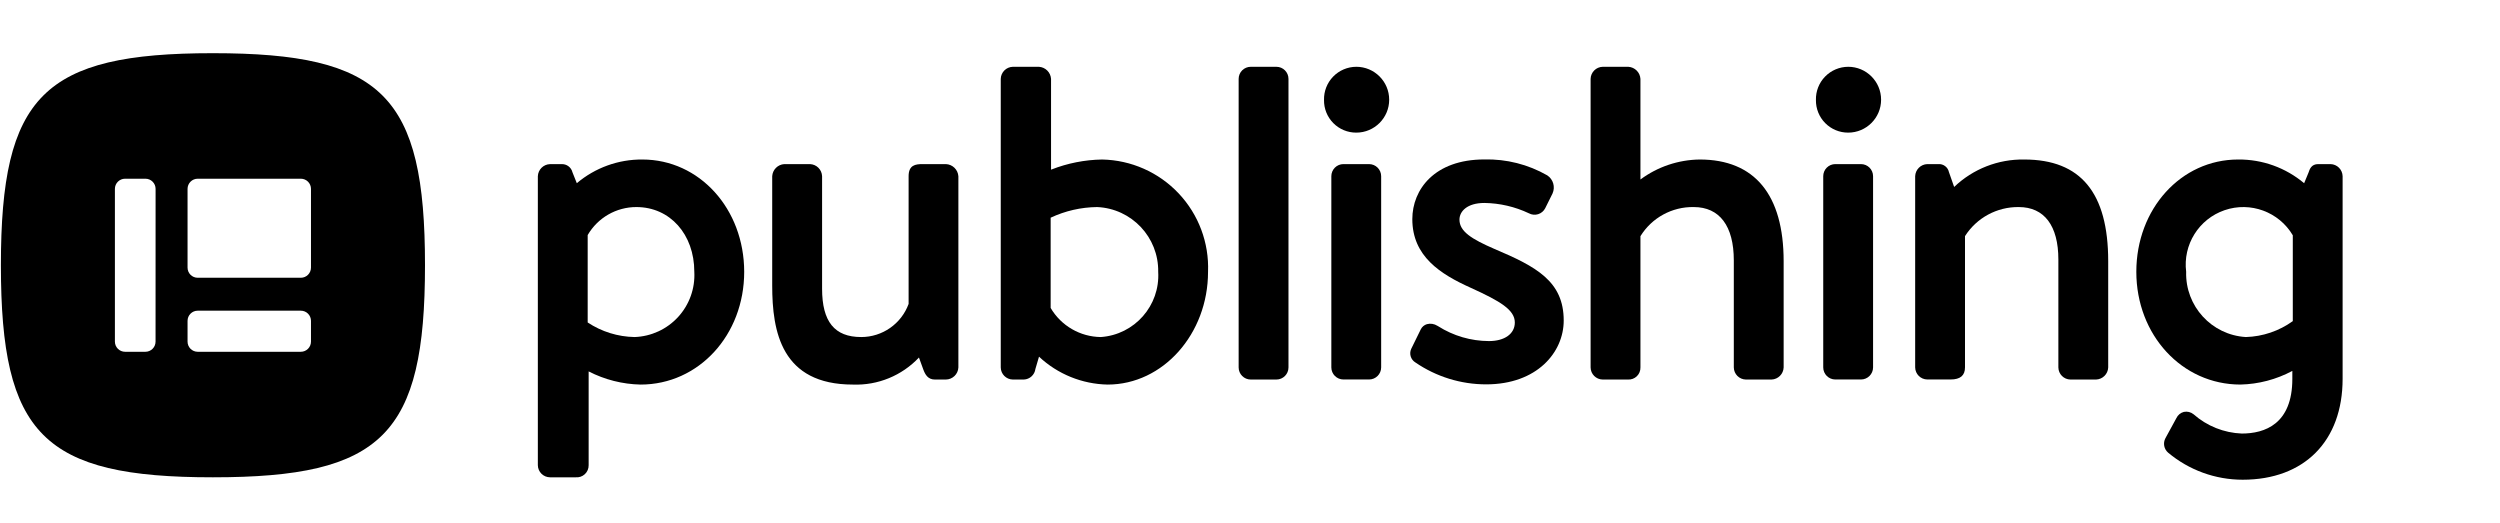
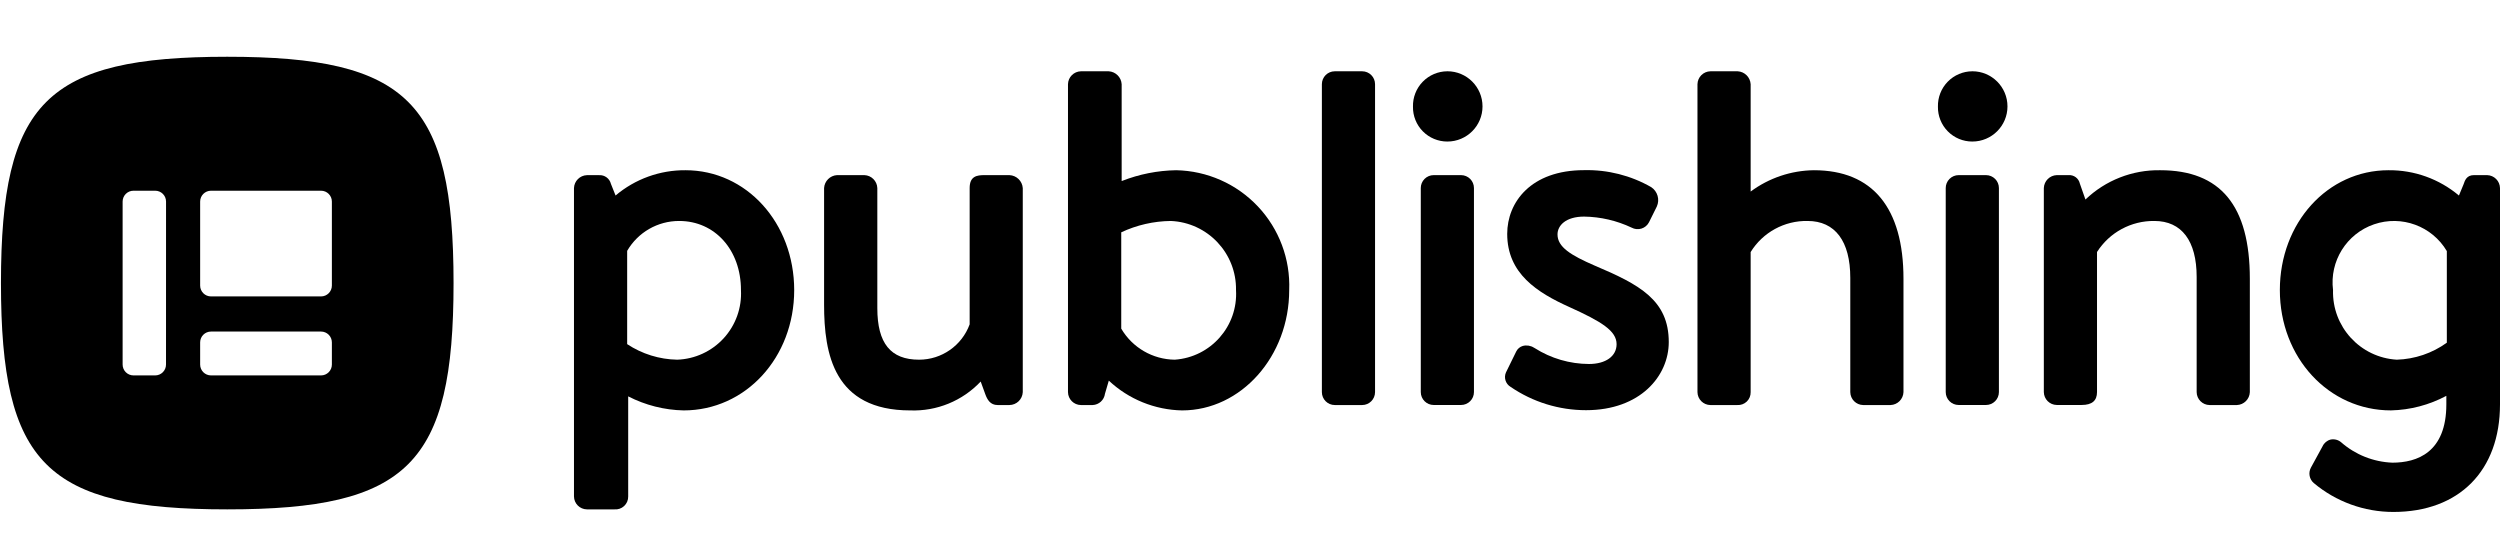
- <svg xmlns="http://www.w3.org/2000/svg" viewBox="0 0 153 32">
+ <svg xmlns="http://www.w3.org/2000/svg" viewBox="0 0 143.368 32">
  <g id="New">
    <path d="M39.313,9.762a6.137,6.137,0,0,0-4.012,1.45l-.266-.667a.657.657,0,0,0-.678-.5h-.7a.77.77,0,0,0-.741.74V28.47a.75.75,0,0,0,.741.741h1.568a.729.729,0,0,0,.8-.741V22.73a7.269,7.269,0,0,0,3.179.806c3.556,0,6.341-3.031,6.341-6.9C45.542,12.781,42.806,9.762,39.313,9.762Zm-3.347,4.624a3.441,3.441,0,0,1,2.983-1.714c2.053,0,3.543,1.667,3.543,3.963a3.793,3.793,0,0,1-3.655,3.992,5.367,5.367,0,0,1-2.871-.892Z" />
    <path d="M57.888,10.043H56.46c-.432,0-.853.057-.853.74l0,7.817a3.088,3.088,0,0,1-2.9,2.027c-1.634,0-2.395-.939-2.395-2.956V10.783a.771.771,0,0,0-.741-.74H48a.79.79,0,0,0-.741.74v6.692c0,2.822.561,6.061,4.941,6.061a5.279,5.279,0,0,0,4.04-1.656l.266.733c.111.3.28.615.706.615h.672a.775.775,0,0,0,.769-.741v-11.7A.8.8,0,0,0,57.888,10.043Z" />
    <path d="M67.447,9.762a8.9,8.9,0,0,0-3.1.613l-.023.008V4.828a.791.791,0,0,0-.742-.74H61.987a.759.759,0,0,0-.741.74V22.487a.75.75,0,0,0,.741.741h.672a.743.743,0,0,0,.708-.649l.22-.751a6.323,6.323,0,0,0,4.2,1.708c3.388,0,6.145-3.1,6.145-6.9A6.615,6.615,0,0,0,67.447,9.762ZM64.3,13.323a6.866,6.866,0,0,1,2.844-.651,3.907,3.907,0,0,1,3.738,3.963,3.78,3.78,0,0,1-3.514,3.992,3.606,3.606,0,0,1-3.068-1.78Z" />
-     <path d="M76.546,4.088h1.569a.74.74,0,0,1,.74.74V22.487a.741.741,0,0,1-.741.741H76.546a.741.741,0,0,1-.741-.741V4.828A.74.74,0,0,1,76.546,4.088Z" />
+     <path d="M76.546,4.088h1.569a.74.74,0,0,1,.74.74V22.487a.741.741,0,0,1-.741.741H76.547a.741.741,0,0,1-.741-.741V4.828A.741.741,0,0,1,76.546,4.088Z" />
    <path d="M82.218,10.043h1.568a.741.741,0,0,1,.741.741v11.7a.741.741,0,0,1-.741.741H82.219a.741.741,0,0,1-.741-.741v-11.7A.74.74,0,0,1,82.218,10.043Z" />
    <path d="M83,4.088A1.98,1.98,0,0,0,81.03,6.117a1.966,1.966,0,0,0,1.973,2,2.015,2.015,0,1,0,0-4.03Z" />
    <path d="M91.455,15.233c-1.385-.6-2.136-1.067-2.136-1.79,0-.509.472-1.022,1.527-1.022a6.584,6.584,0,0,1,2.721.632.73.73,0,0,0,1-.31l.447-.9a.892.892,0,0,0-.323-1.112,7.39,7.39,0,0,0-3.848-.973c-3.046,0-4.409,1.835-4.409,3.654,0,2.276,1.718,3.364,3.573,4.2,1.829.828,2.7,1.358,2.7,2.126,0,.69-.622,1.136-1.583,1.136a5.842,5.842,0,0,1-3.11-.91l-.047-.026a.806.806,0,0,0-.637-.1.613.613,0,0,0-.378.317l-.588,1.2a.655.655,0,0,0,.263.83h0a7.658,7.658,0,0,0,4.327,1.338c3.115,0,4.745-1.964,4.745-3.905C95.7,17.212,94.021,16.319,91.455,15.233Z" />
    <path d="M104.022,9.762a6.215,6.215,0,0,0-3.627,1.223V4.828a.79.79,0,0,0-.741-.74H98.086a.759.759,0,0,0-.741.74V22.487a.75.75,0,0,0,.741.741h1.54a.723.723,0,0,0,.769-.741V14.454a3.754,3.754,0,0,1,3.263-1.782c1.581,0,2.451,1.159,2.451,3.263v6.552a.751.751,0,0,0,.741.741h1.568a.77.77,0,0,0,.741-.741v-6.5C109.159,11.916,107.383,9.762,104.022,9.762Z" />
    <path d="M112.323,10.043h1.568a.741.741,0,0,1,.741.741v11.7a.741.741,0,0,1-.741.741h-1.568a.741.741,0,0,1-.741-.741v-11.7A.74.74,0,0,1,112.323,10.043Z" />
    <path d="M113.108,4.088a1.98,1.98,0,0,0-1.973,2.029,1.966,1.966,0,0,0,1.973,2,2.015,2.015,0,1,0,0-4.03Z" />
    <path d="M123.885,9.762a6.055,6.055,0,0,0-4.291,1.68l-.319-.91a.62.62,0,0,0-.654-.489h-.672a.77.77,0,0,0-.741.74v11.7a.75.75,0,0,0,.741.741h1.428c.593,0,.881-.243.881-.741V14.451a3.842,3.842,0,0,1,3.291-1.779c1.562,0,2.423,1.14,2.423,3.208v6.607a.75.75,0,0,0,.741.741h1.568a.771.771,0,0,0,.741-.741v-6.5C129.022,11.8,127.342,9.762,123.885,9.762Z" />
    <path d="M142.628,10.043h-.756c-.417,0-.52.308-.592.524l-.267.646a6.176,6.176,0,0,0-4.041-1.451c-3.493,0-6.229,3.019-6.229,6.873,0,3.87,2.8,6.9,6.369,6.9a7.077,7.077,0,0,0,3.179-.835v.486c0,2.766-1.683,3.347-3.095,3.347a4.742,4.742,0,0,1-2.949-1.179.715.715,0,0,0-.594-.146.7.7,0,0,0-.459.382l-.671,1.23a.718.718,0,0,0,.161.878,7.1,7.1,0,0,0,4.568,1.661c3.772,0,6.116-2.365,6.116-6.173v-12.4A.759.759,0,0,0,142.628,10.043Zm-5.18,10.584a3.886,3.886,0,0,1-3.655-3.992,3.523,3.523,0,0,1,6.526-2.236v5.254A5.173,5.173,0,0,1,137.448,20.627Z" />
    <path d="M13.032,3.255C2.65,3.255.055,5.851.055,16.233s2.6,12.978,12.977,12.978,12.978-2.6,12.978-12.978S23.415,3.255,13.032,3.255ZM9.52,20.907a.622.622,0,0,1-.622.622H7.654a.623.623,0,0,1-.622-.622V11.559a.623.623,0,0,1,.622-.622H8.9a.622.622,0,0,1,.622.622Zm9.512,0a.622.622,0,0,1-.622.622H12.1a.623.623,0,0,1-.622-.622V19.636a.622.622,0,0,1,.622-.622H18.41a.621.621,0,0,1,.622.622Zm0-4.529a.621.621,0,0,1-.621.621H12.1a.622.622,0,0,1-.622-.621V11.559a.623.623,0,0,1,.622-.622H18.41a.622.622,0,0,1,.622.622Z" />
  </g>
</svg>
